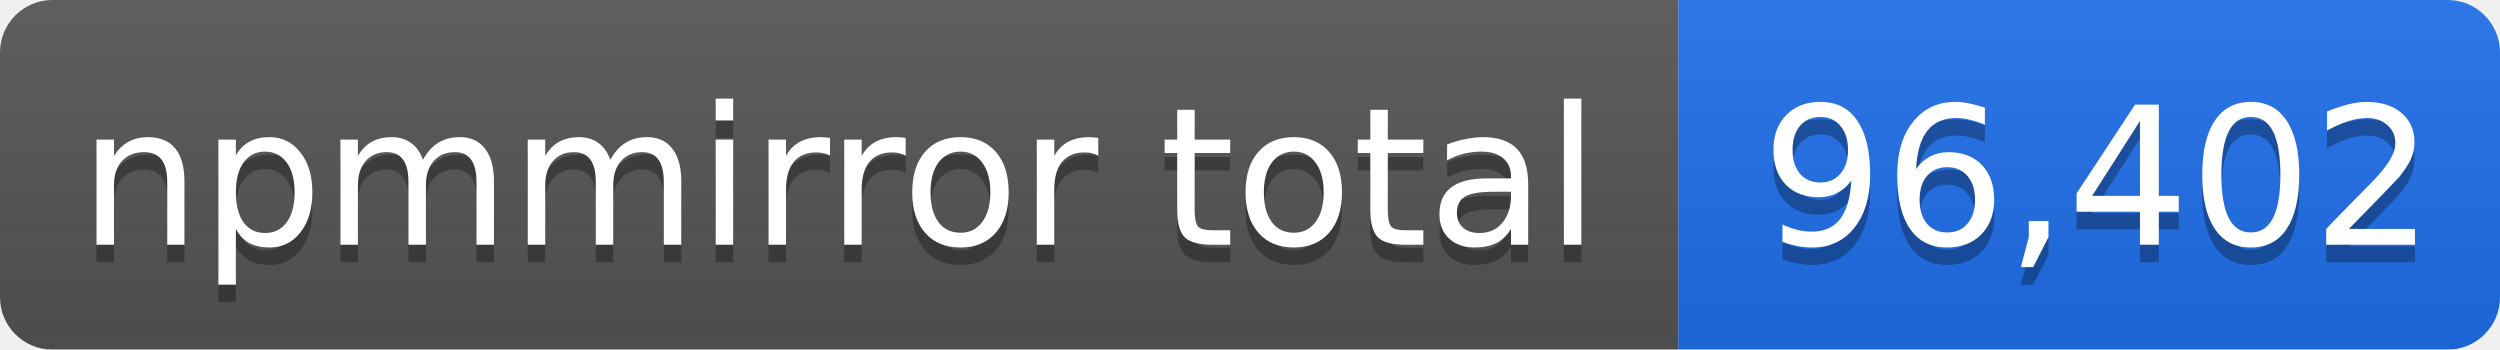
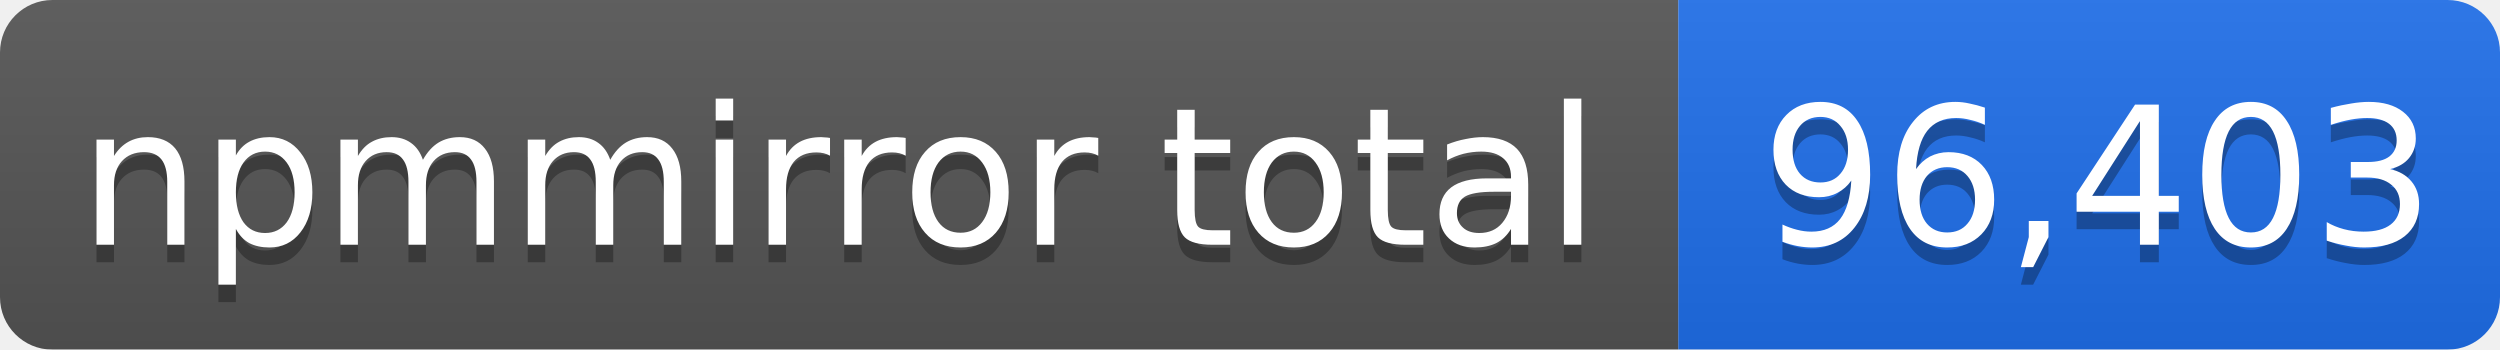
- <svg xmlns="http://www.w3.org/2000/svg" width="143" height="20" role="img" aria-label="npmmirror total: 96,402">
+ <svg xmlns="http://www.w3.org/2000/svg" width="143" height="20" role="img" aria-label="npmmirror total: 96,403">
  <linearGradient id="s" x2="0" y2="100%">
    <stop offset="0" stop-color="#bbb" stop-opacity=".1" />
    <stop offset="1" stop-opacity=".1" />
  </linearGradient>
  <mask id="m">
    <rect width="143" height="20" rx="3" fill="#fff" />
  </mask>
  <g mask="url(#m)">
    <rect width="96" height="20" fill="#555" />
    <rect x="96" width="47" height="20" fill="#1f6feb" />
    <rect width="143" height="20" fill="url(#s)" />
  </g>
  <g fill="#fff" text-anchor="middle" font-family="Verdana,Geneva,DejaVu Sans,sans-serif" font-size="11">
    <text x="48" y="15" fill="#010101" fill-opacity=".3">npmmirror total</text>
    <text x="48" y="14">npmmirror total</text>
-     <text x="120" y="15" fill="#010101" fill-opacity=".3">96,402</text>
-     <text x="120" y="14">96,402</text>
+     <text x="120" y="15" fill="#010101" fill-opacity=".3">96,403</text>
+     <text x="120" y="14">96,403</text>
  </g>
</svg>
